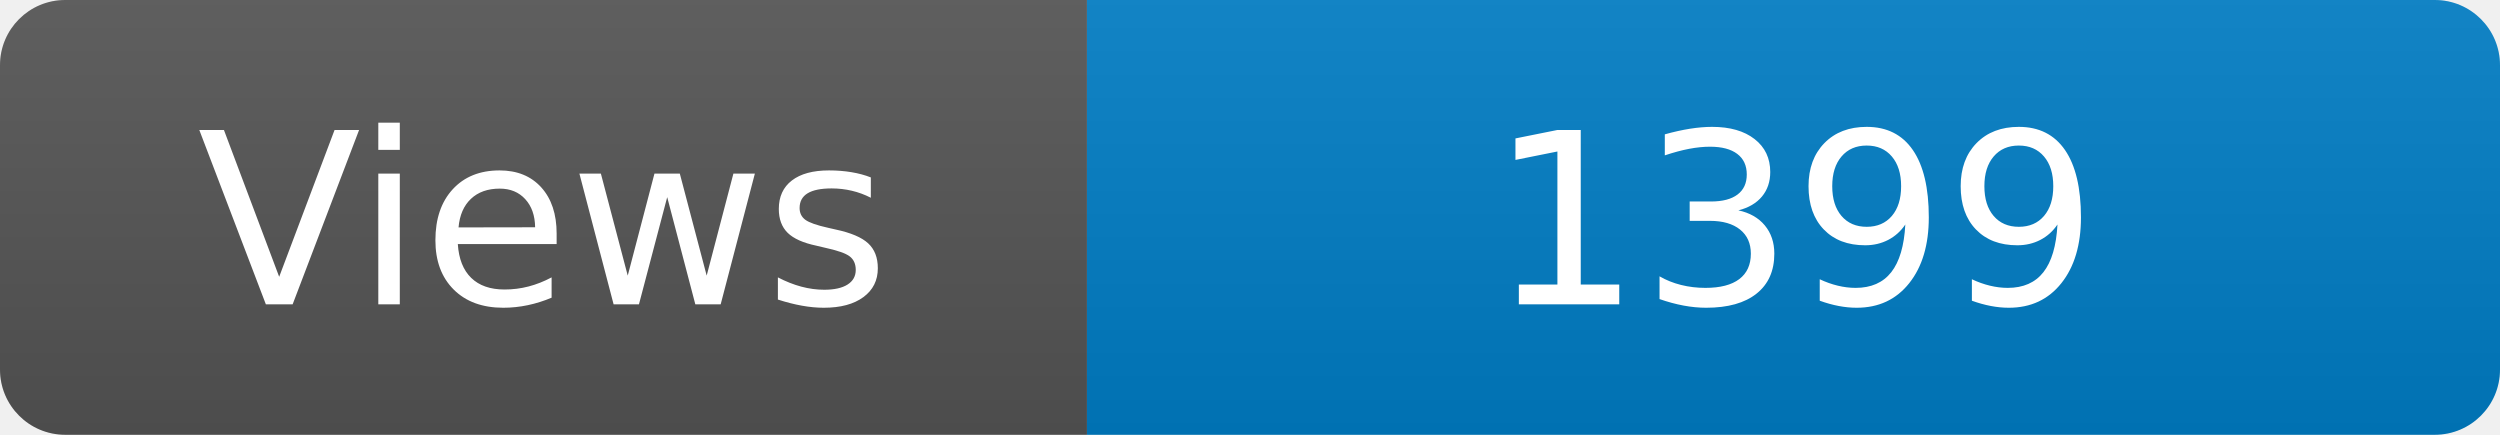
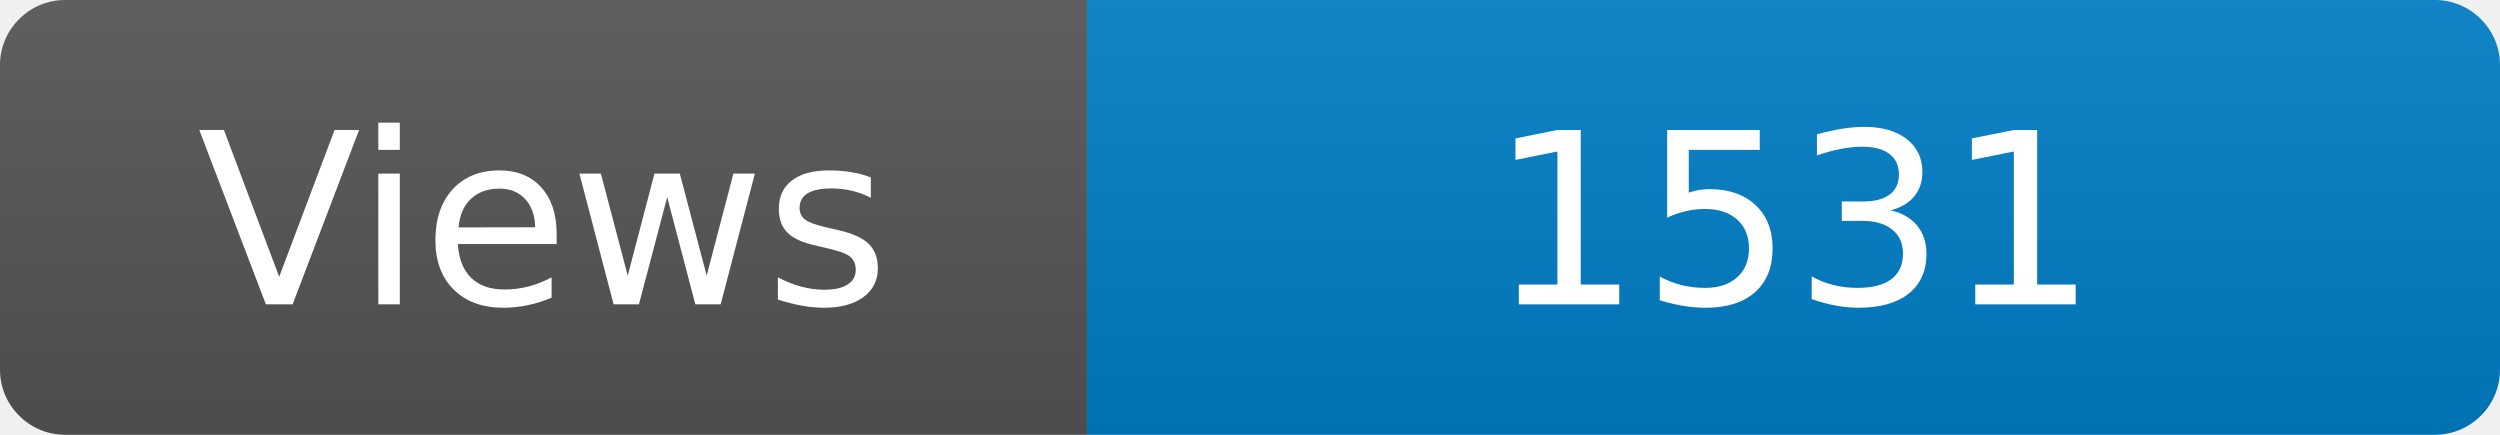
<svg xmlns="http://www.w3.org/2000/svg" width="115" height="20" role="img" aria-label="Maintained?: yes">
  <linearGradient id="s" x2="0" y2="100%">
    <stop offset="0" stop-color="#bbb" stop-opacity=".1" />
    <stop offset="1" stop-opacity=".1" />
  </linearGradient>
  <clipPath id="r">
    <rect width="115" height="20" rx="3" fill="#fff" />
  </clipPath>
  <g clip-path="url(#r)">
    <rect width="50" height="20" fill="#555" />
    <rect x="50" width="160" height="20" fill="#007ec6" />
    <rect width="115" height="20" fill="url(#s)" />
  </g>
  <g fill="#fff" text-anchor="middle" font-family="Verdana,Geneva,DejaVu Sans,sans-serif" font-size="110">
    <text x="250" y="140" transform="scale(.1)" fill="#fff">Views</text>
-     <text x="825" y="140" transform="scale(.1)" fill="#fff">1399</text>
+     <text x="825" y="140" transform="scale(.1)" fill="#fff">1531</text>
  </g>
</svg>
